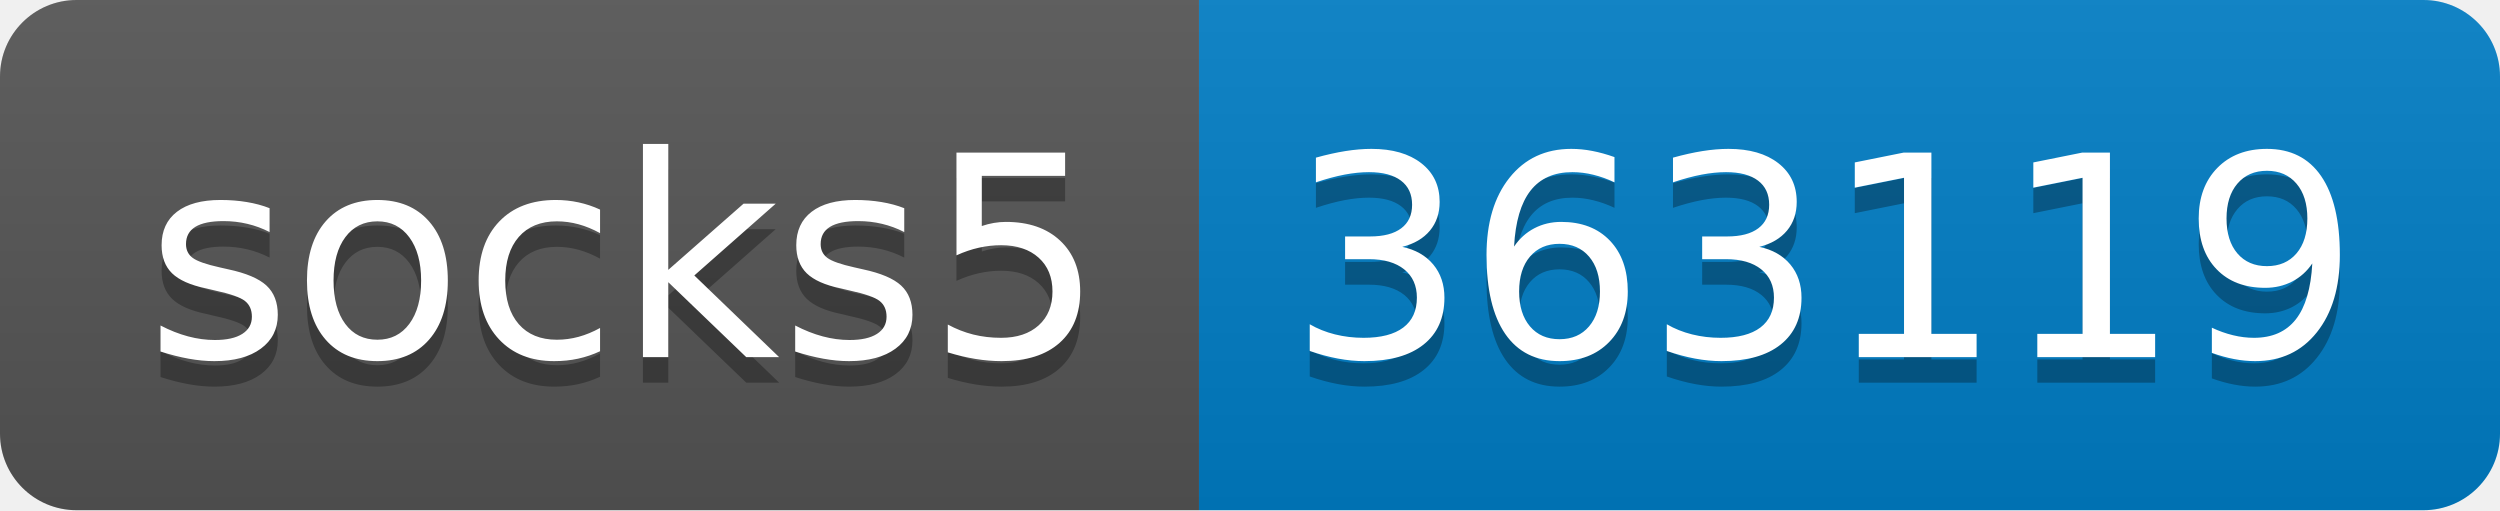
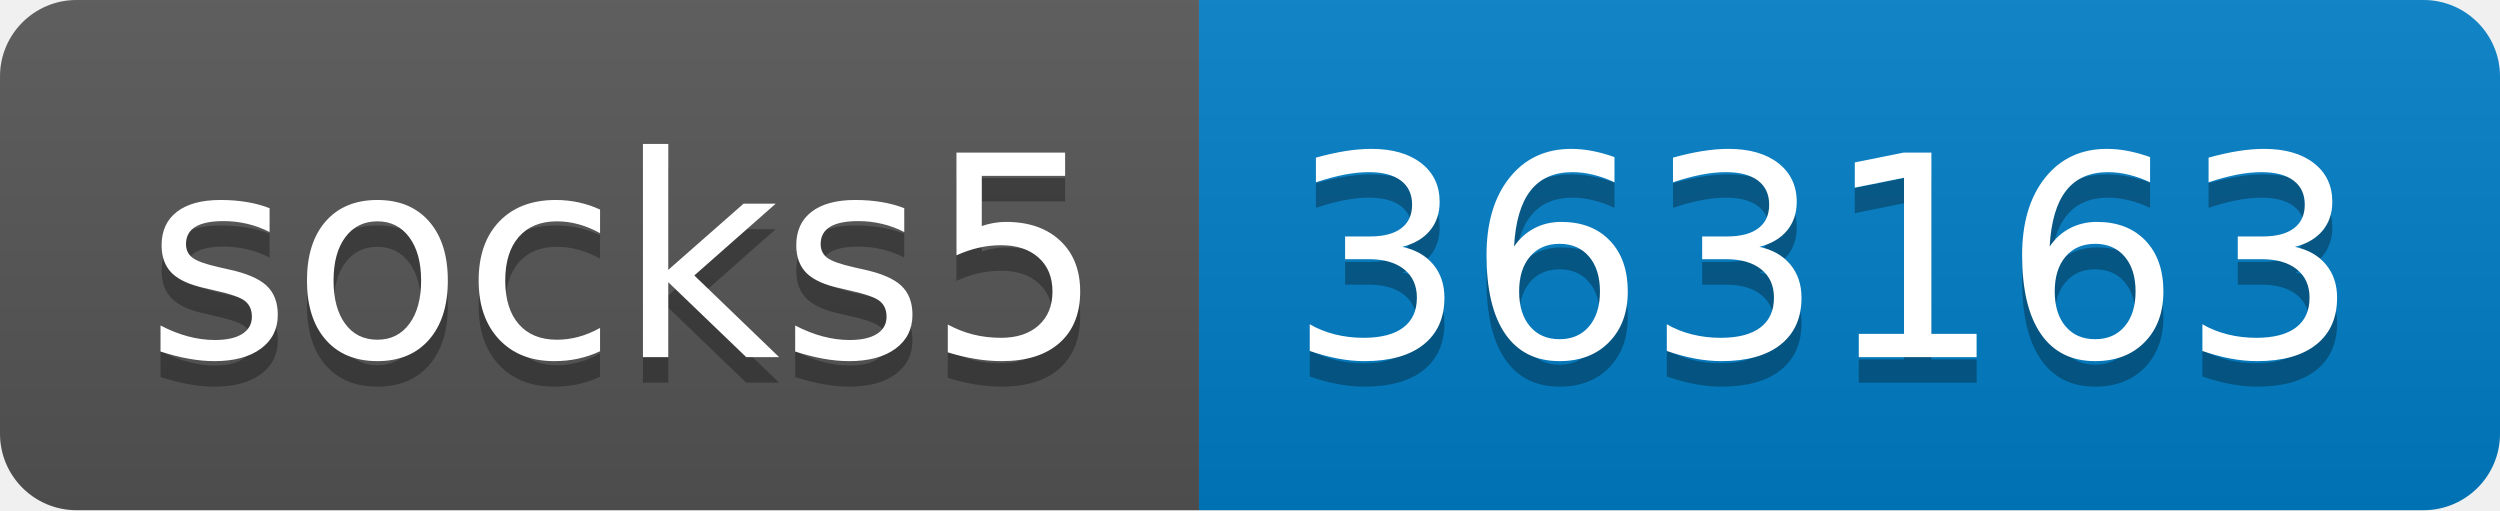
- <svg xmlns="http://www.w3.org/2000/svg" width="98" height="20" role="img" aria-label="socks5: 363119">
+ <svg xmlns="http://www.w3.org/2000/svg" width="98" height="20" role="img" aria-label="socks5: 363163">
  <linearGradient id="s" x2="0" y2="100%">
    <stop offset="0" stop-color="#bbb" stop-opacity=".1" />
    <stop offset="1" stop-opacity=".1" />
  </linearGradient>
  <clipPath id="r">
    <rect width="98" height="20" rx="3" fill="#fff" />
  </clipPath>
  <g clip-path="url(#r)">
    <rect width="47" height="20" fill="#555" />
    <rect x="47" width="51" height="20" fill="#007ec6" />
    <rect width="98" height="20" fill="url(#s)" />
  </g>
  <g fill="#fff" text-anchor="middle" font-family="Verdana,Geneva,DejaVu Sans,sans-serif" text-rendering="geometricPrecision" font-size="110">
    <text aria-hidden="true" x="245" y="150" fill="#010101" fill-opacity=".3" transform="scale(.1)" textLength="370">socks5</text>
    <text x="245" y="140" transform="scale(.1)" fill="#fff" textLength="370">socks5</text>
-     <text aria-hidden="true" x="715" y="150" fill="#010101" fill-opacity=".3" transform="scale(.1)" textLength="410">363119</text>
-     <text x="715" y="140" transform="scale(.1)" fill="#fff" textLength="410">363119</text>
+     <text aria-hidden="true" x="715" y="150" fill="#010101" fill-opacity=".3" transform="scale(.1)" textLength="410">363163</text>
+     <text x="715" y="140" transform="scale(.1)" fill="#fff" textLength="410">363163</text>
  </g>
</svg>
